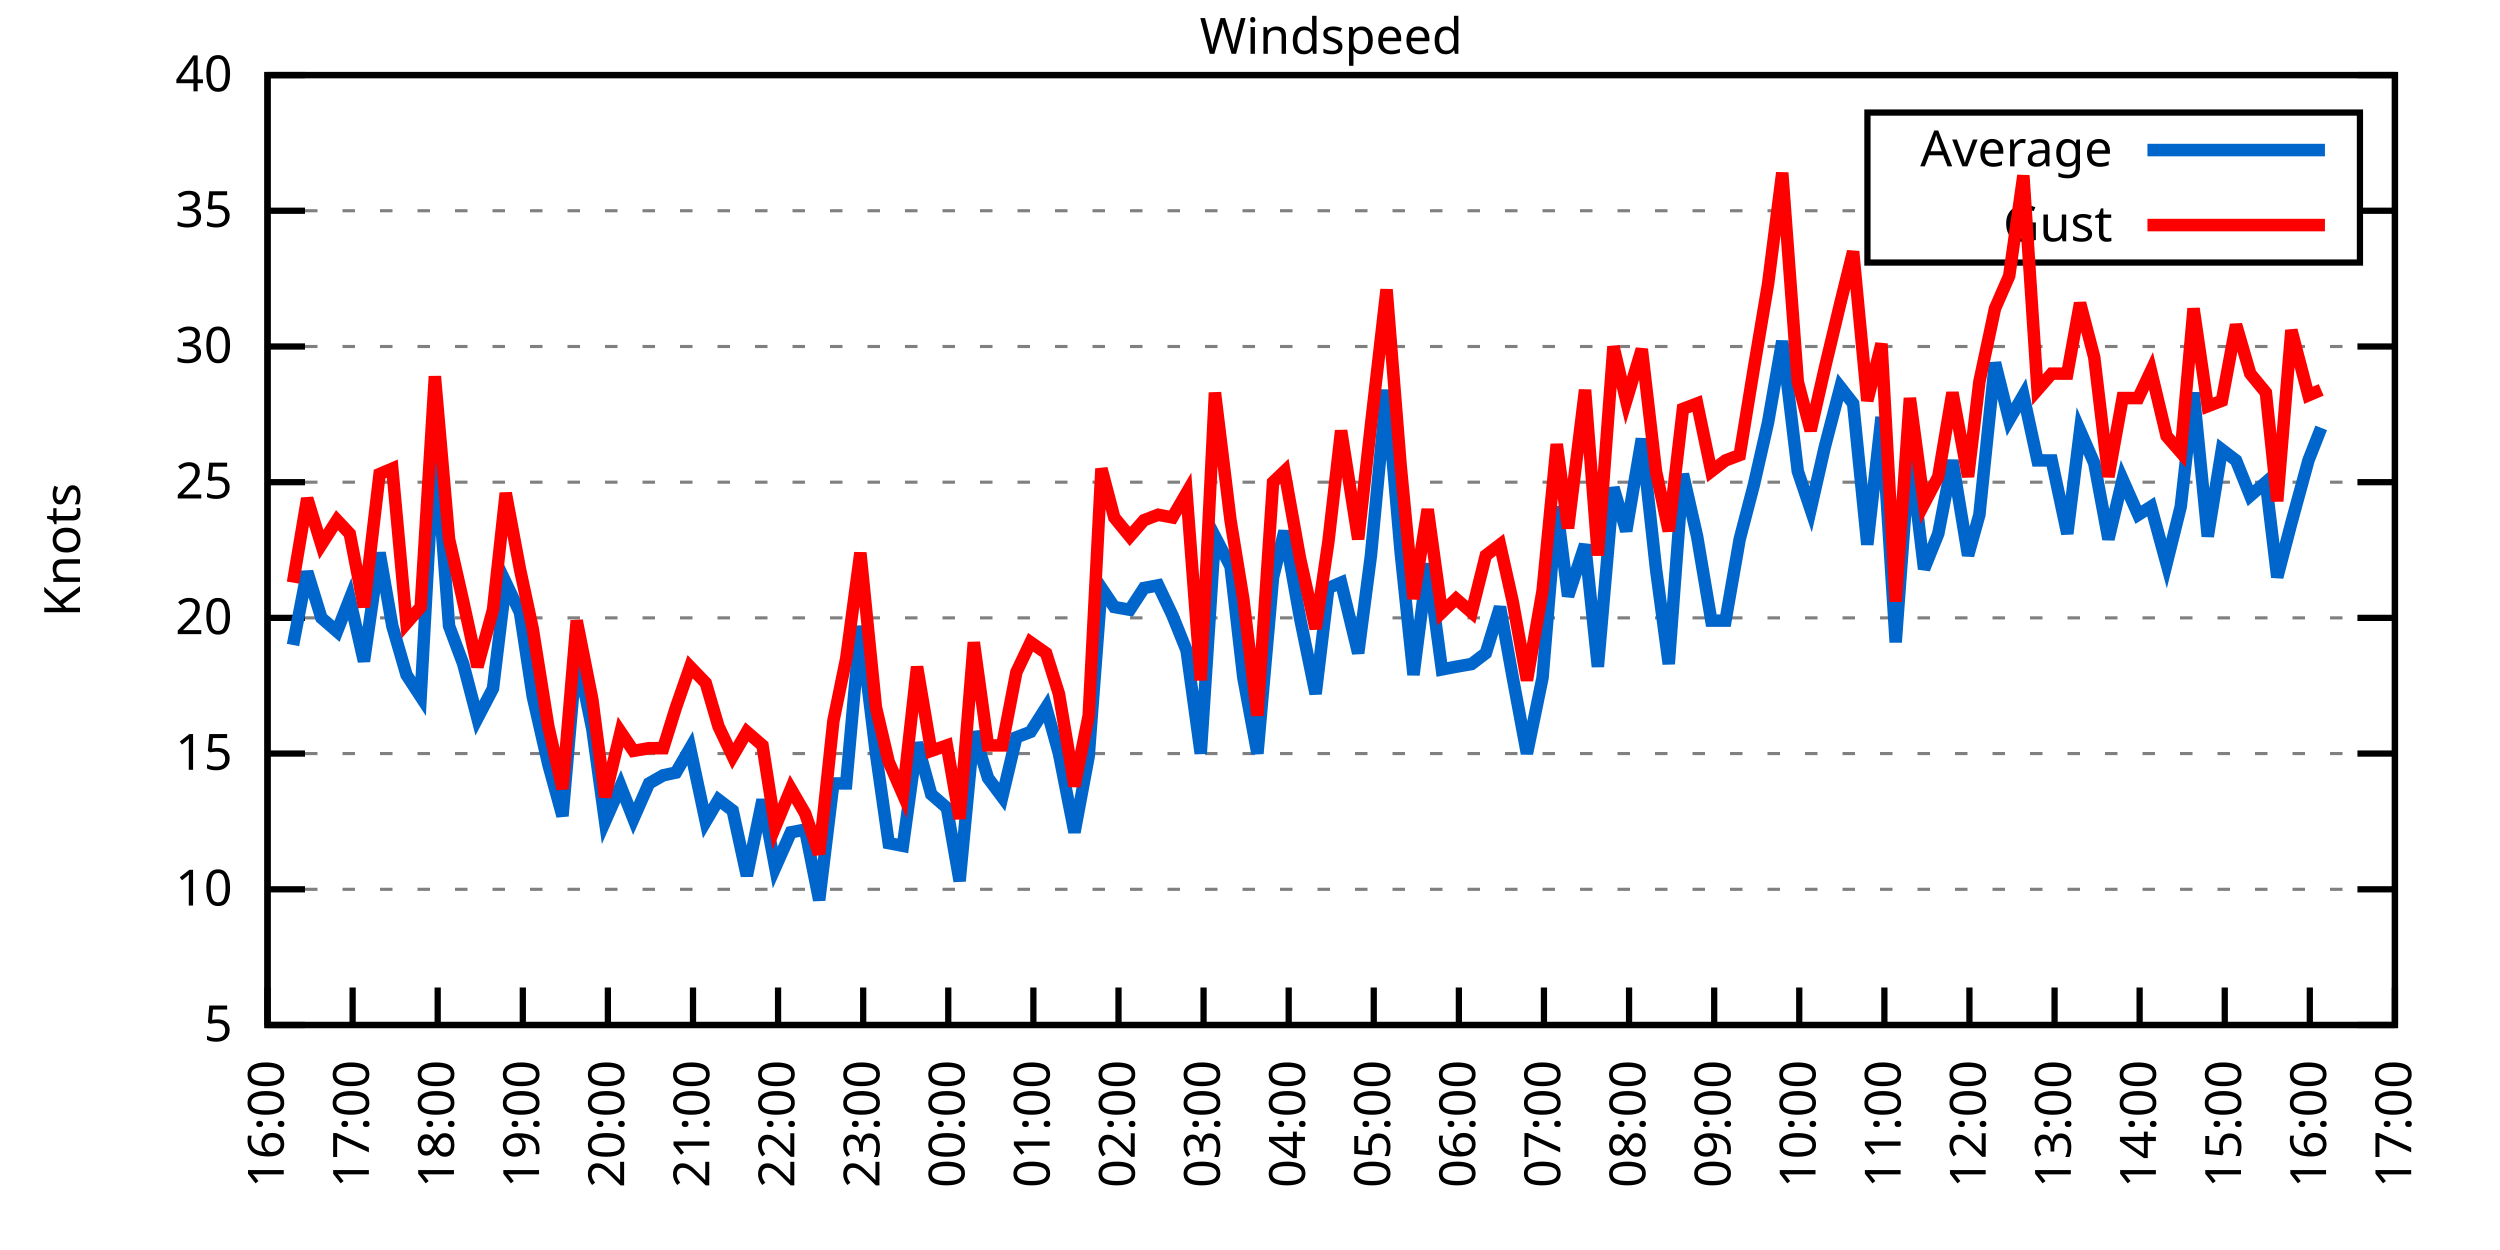
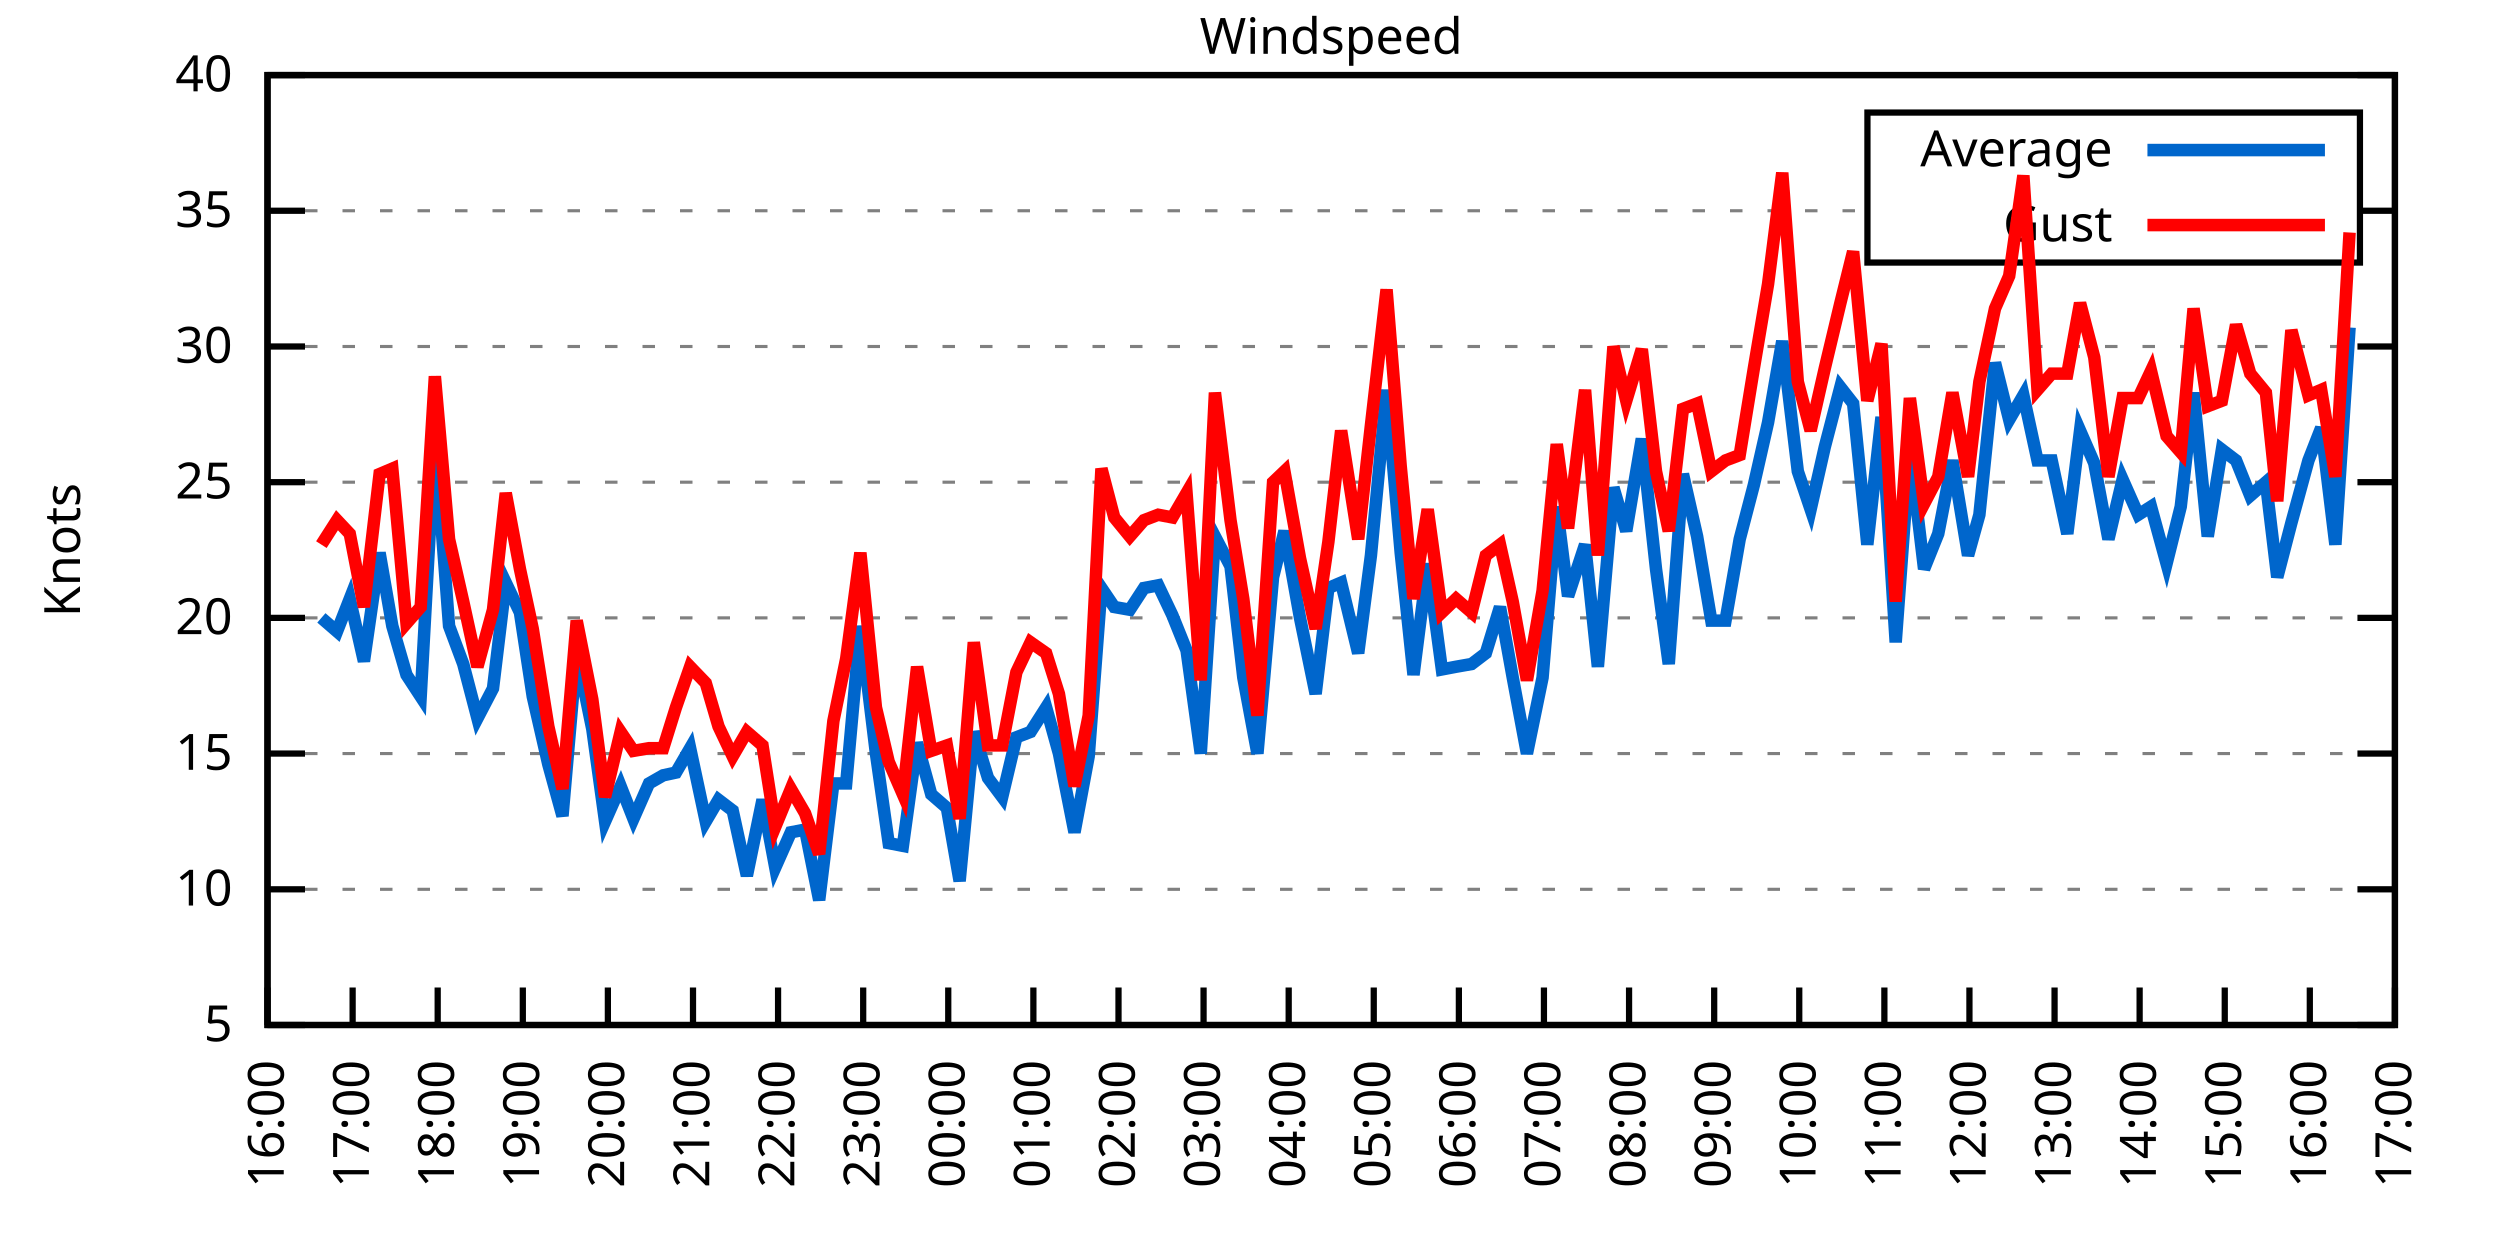
<svg xmlns="http://www.w3.org/2000/svg" xmlns:xlink="http://www.w3.org/1999/xlink" width="400" height="200" viewBox="0 0 400 200">
  <g id="gnuplot_canvas">
    <rect x="0" y="0" width="400" height="200" fill="none" />
    <defs>
      <circle id="gpDot" r="0.5" stroke-width="0.5" stroke="currentColor" />
      <path id="gpPt0" stroke-width="0.333" stroke="currentColor" d="M-1,0 h2 M0,-1 v2" />
      <path id="gpPt1" stroke-width="0.333" stroke="currentColor" d="M-1,-1 L1,1 M1,-1 L-1,1" />
      <path id="gpPt2" stroke-width="0.333" stroke="currentColor" d="M-1,0 L1,0 M0,-1 L0,1 M-1,-1 L1,1 M-1,1 L1,-1" />
      <rect id="gpPt3" stroke-width="0.333" stroke="currentColor" x="-1" y="-1" width="2" height="2" />
      <rect id="gpPt4" stroke-width="0.333" stroke="currentColor" fill="currentColor" x="-1" y="-1" width="2" height="2" />
      <circle id="gpPt5" stroke-width="0.333" stroke="currentColor" cx="0" cy="0" r="1" />
      <use xlink:href="#gpPt5" id="gpPt6" fill="currentColor" stroke="none" />
      <path id="gpPt7" stroke-width="0.333" stroke="currentColor" d="M0,-1.33 L-1.33,0.67 L1.33,0.67 z" />
      <use xlink:href="#gpPt7" id="gpPt8" fill="currentColor" stroke="none" />
      <use xlink:href="#gpPt7" id="gpPt9" stroke="currentColor" transform="rotate(180)" />
      <use xlink:href="#gpPt9" id="gpPt10" fill="currentColor" stroke="none" />
      <use xlink:href="#gpPt3" id="gpPt11" stroke="currentColor" transform="rotate(45)" />
      <use xlink:href="#gpPt11" id="gpPt12" fill="currentColor" stroke="none" />
      <path id="gpPt13" stroke-width="0.333" stroke="currentColor" d="M0,1.330 L1.265,0.411 L0.782,-1.067 L-0.782,-1.076 L-1.265,0.411 z" />
      <use xlink:href="#gpPt13" id="gpPt14" fill="currentColor" stroke="none" />
      <filter id="textbox" filterUnits="objectBoundingBox" x="0" y="0" height="1" width="1">
        <feFlood flood-color="white" flood-opacity="1" result="bgnd" />
        <feComposite in="SourceGraphic" in2="bgnd" operator="atop" />
      </filter>
      <filter id="greybox" filterUnits="objectBoundingBox" x="0" y="0" height="1" width="1">
        <feFlood flood-color="lightgrey" flood-opacity="1" result="grey" />
        <feComposite in="SourceGraphic" in2="grey" operator="atop" />
      </filter>
    </defs>
    <g fill="none" color="white" stroke="currentColor" stroke-width="1.00" stroke-linecap="butt" stroke-linejoin="miter">
</g>
    <g fill="none" color="black" stroke="currentColor" stroke-width="1.00" stroke-linecap="butt" stroke-linejoin="miter">
      <g stroke="none" shape-rendering="crispEdges">
        <polygon fill="rgb(255, 255, 255)" points="42.80,164.00 383.18,164.00 383.18,12.02 42.80,12.02 " />
      </g>
    </g>
    <g fill="none" color="black" stroke="currentColor" stroke-width="1.00" stroke-linecap="butt" stroke-linejoin="miter">
</g>
    <g fill="none" color="black" stroke="black" stroke-width="0.50" stroke-linecap="butt" stroke-linejoin="miter">
</g>
    <g fill="none" color="gray" stroke="currentColor" stroke-width="0.50" stroke-linecap="butt" stroke-linejoin="miter">
      <path stroke="gray" stroke-dasharray="2,4" class="gridline" d="M42.80,164.00 L383.19,164.00  " />
    </g>
    <g fill="none" color="gray" stroke="gray" stroke-width="1.00" stroke-linecap="butt" stroke-linejoin="miter">
</g>
    <g fill="none" color="black" stroke="currentColor" stroke-width="1.00" stroke-linecap="butt" stroke-linejoin="miter">
      <path stroke="black" d="M42.80,164.00 L48.80,164.00 M383.19,164.00 L377.19,164.00  " />
      <g transform="translate(37.20,166.60)" stroke="none" fill="black" font-family="Sans" font-size="8.00" text-anchor="end">
        <text>
          <tspan font-family="Sans"> 5</tspan>
        </text>
      </g>
    </g>
    <g fill="none" color="black" stroke="currentColor" stroke-width="1.00" stroke-linecap="butt" stroke-linejoin="miter">
</g>
    <g fill="none" color="black" stroke="black" stroke-width="0.50" stroke-linecap="butt" stroke-linejoin="miter">
</g>
    <g fill="none" color="gray" stroke="currentColor" stroke-width="0.50" stroke-linecap="butt" stroke-linejoin="miter">
      <path stroke="gray" stroke-dasharray="2,4" class="gridline" d="M42.80,142.29 L383.19,142.29  " />
    </g>
    <g fill="none" color="gray" stroke="gray" stroke-width="1.00" stroke-linecap="butt" stroke-linejoin="miter">
</g>
    <g fill="none" color="black" stroke="currentColor" stroke-width="1.00" stroke-linecap="butt" stroke-linejoin="miter">
      <path stroke="black" d="M42.80,142.29 L48.80,142.29 M383.19,142.29 L377.19,142.29  " />
      <g transform="translate(37.20,144.89)" stroke="none" fill="black" font-family="Sans" font-size="8.00" text-anchor="end">
        <text>
          <tspan font-family="Sans"> 10</tspan>
        </text>
      </g>
    </g>
    <g fill="none" color="black" stroke="currentColor" stroke-width="1.00" stroke-linecap="butt" stroke-linejoin="miter">
</g>
    <g fill="none" color="black" stroke="black" stroke-width="0.50" stroke-linecap="butt" stroke-linejoin="miter">
</g>
    <g fill="none" color="gray" stroke="currentColor" stroke-width="0.50" stroke-linecap="butt" stroke-linejoin="miter">
      <path stroke="gray" stroke-dasharray="2,4" class="gridline" d="M42.80,120.57 L383.19,120.57  " />
    </g>
    <g fill="none" color="gray" stroke="gray" stroke-width="1.00" stroke-linecap="butt" stroke-linejoin="miter">
</g>
    <g fill="none" color="black" stroke="currentColor" stroke-width="1.00" stroke-linecap="butt" stroke-linejoin="miter">
      <path stroke="black" d="M42.80,120.57 L48.80,120.57 M383.19,120.57 L377.19,120.57  " />
      <g transform="translate(37.20,123.17)" stroke="none" fill="black" font-family="Sans" font-size="8.00" text-anchor="end">
        <text>
          <tspan font-family="Sans"> 15</tspan>
        </text>
      </g>
    </g>
    <g fill="none" color="black" stroke="currentColor" stroke-width="1.00" stroke-linecap="butt" stroke-linejoin="miter">
</g>
    <g fill="none" color="black" stroke="black" stroke-width="0.50" stroke-linecap="butt" stroke-linejoin="miter">
</g>
    <g fill="none" color="gray" stroke="currentColor" stroke-width="0.50" stroke-linecap="butt" stroke-linejoin="miter">
      <path stroke="gray" stroke-dasharray="2,4" class="gridline" d="M42.80,98.86 L383.19,98.86  " />
    </g>
    <g fill="none" color="gray" stroke="gray" stroke-width="1.00" stroke-linecap="butt" stroke-linejoin="miter">
</g>
    <g fill="none" color="black" stroke="currentColor" stroke-width="1.00" stroke-linecap="butt" stroke-linejoin="miter">
      <path stroke="black" d="M42.80,98.86 L48.80,98.86 M383.19,98.86 L377.19,98.86  " />
      <g transform="translate(37.20,101.46)" stroke="none" fill="black" font-family="Sans" font-size="8.00" text-anchor="end">
        <text>
          <tspan font-family="Sans"> 20</tspan>
        </text>
      </g>
    </g>
    <g fill="none" color="black" stroke="currentColor" stroke-width="1.00" stroke-linecap="butt" stroke-linejoin="miter">
</g>
    <g fill="none" color="black" stroke="black" stroke-width="0.50" stroke-linecap="butt" stroke-linejoin="miter">
</g>
    <g fill="none" color="gray" stroke="currentColor" stroke-width="0.50" stroke-linecap="butt" stroke-linejoin="miter">
      <path stroke="gray" stroke-dasharray="2,4" class="gridline" d="M42.80,77.15 L383.19,77.15  " />
    </g>
    <g fill="none" color="gray" stroke="gray" stroke-width="1.00" stroke-linecap="butt" stroke-linejoin="miter">
</g>
    <g fill="none" color="black" stroke="currentColor" stroke-width="1.00" stroke-linecap="butt" stroke-linejoin="miter">
      <path stroke="black" d="M42.80,77.15 L48.80,77.15 M383.19,77.15 L377.19,77.15  " />
      <g transform="translate(37.20,79.75)" stroke="none" fill="black" font-family="Sans" font-size="8.00" text-anchor="end">
        <text>
          <tspan font-family="Sans"> 25</tspan>
        </text>
      </g>
    </g>
    <g fill="none" color="black" stroke="currentColor" stroke-width="1.00" stroke-linecap="butt" stroke-linejoin="miter">
</g>
    <g fill="none" color="black" stroke="black" stroke-width="0.50" stroke-linecap="butt" stroke-linejoin="miter">
</g>
    <g fill="none" color="gray" stroke="currentColor" stroke-width="0.50" stroke-linecap="butt" stroke-linejoin="miter">
      <path stroke="gray" stroke-dasharray="2,4" class="gridline" d="M42.80,55.44 L383.19,55.44  " />
    </g>
    <g fill="none" color="gray" stroke="gray" stroke-width="1.00" stroke-linecap="butt" stroke-linejoin="miter">
</g>
    <g fill="none" color="black" stroke="currentColor" stroke-width="1.00" stroke-linecap="butt" stroke-linejoin="miter">
      <path stroke="black" d="M42.80,55.44 L48.80,55.44 M383.19,55.44 L377.19,55.44  " />
      <g transform="translate(37.20,58.04)" stroke="none" fill="black" font-family="Sans" font-size="8.00" text-anchor="end">
        <text>
          <tspan font-family="Sans"> 30</tspan>
        </text>
      </g>
    </g>
    <g fill="none" color="black" stroke="currentColor" stroke-width="1.00" stroke-linecap="butt" stroke-linejoin="miter">
</g>
    <g fill="none" color="black" stroke="black" stroke-width="0.50" stroke-linecap="butt" stroke-linejoin="miter">
</g>
    <g fill="none" color="gray" stroke="currentColor" stroke-width="0.50" stroke-linecap="butt" stroke-linejoin="miter">
      <path stroke="gray" stroke-dasharray="2,4" class="gridline" d="M42.80,33.72 L298.79,33.72 M377.59,33.72 L383.19,33.72  " />
    </g>
    <g fill="none" color="gray" stroke="gray" stroke-width="1.00" stroke-linecap="butt" stroke-linejoin="miter">
</g>
    <g fill="none" color="black" stroke="currentColor" stroke-width="1.00" stroke-linecap="butt" stroke-linejoin="miter">
      <path stroke="black" d="M42.80,33.72 L48.80,33.72 M383.19,33.72 L377.19,33.72  " />
      <g transform="translate(37.20,36.32)" stroke="none" fill="black" font-family="Sans" font-size="8.00" text-anchor="end">
        <text>
          <tspan font-family="Sans"> 35</tspan>
        </text>
      </g>
    </g>
    <g fill="none" color="black" stroke="currentColor" stroke-width="1.00" stroke-linecap="butt" stroke-linejoin="miter">
</g>
    <g fill="none" color="black" stroke="black" stroke-width="0.50" stroke-linecap="butt" stroke-linejoin="miter">
</g>
    <g fill="none" color="gray" stroke="currentColor" stroke-width="0.50" stroke-linecap="butt" stroke-linejoin="miter">
      <path stroke="gray" stroke-dasharray="2,4" class="gridline" d="M42.80,12.01 L383.19,12.01  " />
    </g>
    <g fill="none" color="gray" stroke="gray" stroke-width="1.00" stroke-linecap="butt" stroke-linejoin="miter">
</g>
    <g fill="none" color="black" stroke="currentColor" stroke-width="1.00" stroke-linecap="butt" stroke-linejoin="miter">
      <path stroke="black" d="M42.80,12.01 L48.80,12.01 M383.19,12.01 L377.19,12.01  " />
      <g transform="translate(37.20,14.61)" stroke="none" fill="black" font-family="Sans" font-size="8.00" text-anchor="end">
        <text>
          <tspan font-family="Sans"> 40</tspan>
        </text>
      </g>
    </g>
    <g fill="none" color="black" stroke="currentColor" stroke-width="1.00" stroke-linecap="butt" stroke-linejoin="miter">
      <path stroke="black" d="M42.80,164.00 L42.80,158.00  " />
      <g transform="translate(45.40,169.60) rotate(270.00)" stroke="none" fill="black" font-family="Sans" font-size="8.00" text-anchor="end">
        <text>
          <tspan font-family="Sans">16:00</tspan>
        </text>
      </g>
    </g>
    <g fill="none" color="black" stroke="currentColor" stroke-width="1.00" stroke-linecap="butt" stroke-linejoin="miter">
      <path stroke="black" d="M56.42,164.00 L56.42,158.00  " />
      <g transform="translate(59.02,169.60) rotate(270.00)" stroke="none" fill="black" font-family="Sans" font-size="8.00" text-anchor="end">
        <text>
          <tspan font-family="Sans">17:00</tspan>
        </text>
      </g>
    </g>
    <g fill="none" color="black" stroke="currentColor" stroke-width="1.00" stroke-linecap="butt" stroke-linejoin="miter">
      <path stroke="black" d="M70.03,164.00 L70.03,158.00  " />
      <g transform="translate(72.63,169.60) rotate(270.00)" stroke="none" fill="black" font-family="Sans" font-size="8.00" text-anchor="end">
        <text>
          <tspan font-family="Sans">18:00</tspan>
        </text>
      </g>
    </g>
    <g fill="none" color="black" stroke="currentColor" stroke-width="1.00" stroke-linecap="butt" stroke-linejoin="miter">
      <path stroke="black" d="M83.65,164.00 L83.65,158.00  " />
      <g transform="translate(86.25,169.60) rotate(270.00)" stroke="none" fill="black" font-family="Sans" font-size="8.00" text-anchor="end">
        <text>
          <tspan font-family="Sans">19:00</tspan>
        </text>
      </g>
    </g>
    <g fill="none" color="black" stroke="currentColor" stroke-width="1.00" stroke-linecap="butt" stroke-linejoin="miter">
      <path stroke="black" d="M97.26,164.00 L97.26,158.00  " />
      <g transform="translate(99.86,169.60) rotate(270.00)" stroke="none" fill="black" font-family="Sans" font-size="8.00" text-anchor="end">
        <text>
          <tspan font-family="Sans">20:00</tspan>
        </text>
      </g>
    </g>
    <g fill="none" color="black" stroke="currentColor" stroke-width="1.00" stroke-linecap="butt" stroke-linejoin="miter">
      <path stroke="black" d="M110.88,164.00 L110.88,158.00  " />
      <g transform="translate(113.48,169.60) rotate(270.00)" stroke="none" fill="black" font-family="Sans" font-size="8.00" text-anchor="end">
        <text>
          <tspan font-family="Sans">21:00</tspan>
        </text>
      </g>
    </g>
    <g fill="none" color="black" stroke="currentColor" stroke-width="1.00" stroke-linecap="butt" stroke-linejoin="miter">
      <path stroke="black" d="M124.49,164.00 L124.49,158.00  " />
      <g transform="translate(127.09,169.60) rotate(270.00)" stroke="none" fill="black" font-family="Sans" font-size="8.00" text-anchor="end">
        <text>
          <tspan font-family="Sans">22:00</tspan>
        </text>
      </g>
    </g>
    <g fill="none" color="black" stroke="currentColor" stroke-width="1.00" stroke-linecap="butt" stroke-linejoin="miter">
      <path stroke="black" d="M138.11,164.00 L138.11,158.00  " />
      <g transform="translate(140.71,169.60) rotate(270.00)" stroke="none" fill="black" font-family="Sans" font-size="8.00" text-anchor="end">
        <text>
          <tspan font-family="Sans">23:00</tspan>
        </text>
      </g>
    </g>
    <g fill="none" color="black" stroke="currentColor" stroke-width="1.00" stroke-linecap="butt" stroke-linejoin="miter">
      <path stroke="black" d="M151.72,164.00 L151.72,158.00  " />
      <g transform="translate(154.32,169.60) rotate(270.00)" stroke="none" fill="black" font-family="Sans" font-size="8.00" text-anchor="end">
        <text>
          <tspan font-family="Sans">00:00</tspan>
        </text>
      </g>
    </g>
    <g fill="none" color="black" stroke="currentColor" stroke-width="1.00" stroke-linecap="butt" stroke-linejoin="miter">
      <path stroke="black" d="M165.34,164.00 L165.34,158.00  " />
      <g transform="translate(167.94,169.60) rotate(270.00)" stroke="none" fill="black" font-family="Sans" font-size="8.00" text-anchor="end">
        <text>
          <tspan font-family="Sans">01:00</tspan>
        </text>
      </g>
    </g>
    <g fill="none" color="black" stroke="currentColor" stroke-width="1.00" stroke-linecap="butt" stroke-linejoin="miter">
      <path stroke="black" d="M178.96,164.00 L178.96,158.00  " />
      <g transform="translate(181.56,169.60) rotate(270.00)" stroke="none" fill="black" font-family="Sans" font-size="8.00" text-anchor="end">
        <text>
          <tspan font-family="Sans">02:00</tspan>
        </text>
      </g>
    </g>
    <g fill="none" color="black" stroke="currentColor" stroke-width="1.00" stroke-linecap="butt" stroke-linejoin="miter">
      <path stroke="black" d="M192.57,164.00 L192.57,158.00  " />
      <g transform="translate(195.17,169.60) rotate(270.00)" stroke="none" fill="black" font-family="Sans" font-size="8.00" text-anchor="end">
        <text>
          <tspan font-family="Sans">03:00</tspan>
        </text>
      </g>
    </g>
    <g fill="none" color="black" stroke="currentColor" stroke-width="1.00" stroke-linecap="butt" stroke-linejoin="miter">
      <path stroke="black" d="M206.19,164.00 L206.19,158.00  " />
      <g transform="translate(208.79,169.60) rotate(270.00)" stroke="none" fill="black" font-family="Sans" font-size="8.00" text-anchor="end">
        <text>
          <tspan font-family="Sans">04:00</tspan>
        </text>
      </g>
    </g>
    <g fill="none" color="black" stroke="currentColor" stroke-width="1.00" stroke-linecap="butt" stroke-linejoin="miter">
      <path stroke="black" d="M219.80,164.00 L219.80,158.00  " />
      <g transform="translate(222.40,169.60) rotate(270.00)" stroke="none" fill="black" font-family="Sans" font-size="8.00" text-anchor="end">
        <text>
          <tspan font-family="Sans">05:00</tspan>
        </text>
      </g>
    </g>
    <g fill="none" color="black" stroke="currentColor" stroke-width="1.00" stroke-linecap="butt" stroke-linejoin="miter">
      <path stroke="black" d="M233.42,164.00 L233.42,158.00  " />
      <g transform="translate(236.02,169.60) rotate(270.00)" stroke="none" fill="black" font-family="Sans" font-size="8.00" text-anchor="end">
        <text>
          <tspan font-family="Sans">06:00</tspan>
        </text>
      </g>
    </g>
    <g fill="none" color="black" stroke="currentColor" stroke-width="1.00" stroke-linecap="butt" stroke-linejoin="miter">
      <path stroke="black" d="M247.03,164.00 L247.03,158.00  " />
      <g transform="translate(249.63,169.60) rotate(270.00)" stroke="none" fill="black" font-family="Sans" font-size="8.00" text-anchor="end">
        <text>
          <tspan font-family="Sans">07:00</tspan>
        </text>
      </g>
    </g>
    <g fill="none" color="black" stroke="currentColor" stroke-width="1.00" stroke-linecap="butt" stroke-linejoin="miter">
      <path stroke="black" d="M260.65,164.00 L260.65,158.00  " />
      <g transform="translate(263.25,169.60) rotate(270.00)" stroke="none" fill="black" font-family="Sans" font-size="8.00" text-anchor="end">
        <text>
          <tspan font-family="Sans">08:00</tspan>
        </text>
      </g>
    </g>
    <g fill="none" color="black" stroke="currentColor" stroke-width="1.00" stroke-linecap="butt" stroke-linejoin="miter">
      <path stroke="black" d="M274.27,164.00 L274.27,158.00  " />
      <g transform="translate(276.87,169.60) rotate(270.00)" stroke="none" fill="black" font-family="Sans" font-size="8.00" text-anchor="end">
        <text>
          <tspan font-family="Sans">09:00</tspan>
        </text>
      </g>
    </g>
    <g fill="none" color="black" stroke="currentColor" stroke-width="1.00" stroke-linecap="butt" stroke-linejoin="miter">
      <path stroke="black" d="M287.88,164.00 L287.88,158.00  " />
      <g transform="translate(290.48,169.60) rotate(270.00)" stroke="none" fill="black" font-family="Sans" font-size="8.00" text-anchor="end">
        <text>
          <tspan font-family="Sans">10:00</tspan>
        </text>
      </g>
    </g>
    <g fill="none" color="black" stroke="currentColor" stroke-width="1.00" stroke-linecap="butt" stroke-linejoin="miter">
      <path stroke="black" d="M301.50,164.00 L301.50,158.00  " />
      <g transform="translate(304.10,169.60) rotate(270.00)" stroke="none" fill="black" font-family="Sans" font-size="8.00" text-anchor="end">
        <text>
          <tspan font-family="Sans">11:00</tspan>
        </text>
      </g>
    </g>
    <g fill="none" color="black" stroke="currentColor" stroke-width="1.00" stroke-linecap="butt" stroke-linejoin="miter">
      <path stroke="black" d="M315.11,164.00 L315.11,158.00  " />
      <g transform="translate(317.71,169.60) rotate(270.00)" stroke="none" fill="black" font-family="Sans" font-size="8.00" text-anchor="end">
        <text>
          <tspan font-family="Sans">12:00</tspan>
        </text>
      </g>
    </g>
    <g fill="none" color="black" stroke="currentColor" stroke-width="1.00" stroke-linecap="butt" stroke-linejoin="miter">
      <path stroke="black" d="M328.73,164.00 L328.73,158.00  " />
      <g transform="translate(331.33,169.60) rotate(270.00)" stroke="none" fill="black" font-family="Sans" font-size="8.00" text-anchor="end">
        <text>
          <tspan font-family="Sans">13:00</tspan>
        </text>
      </g>
    </g>
    <g fill="none" color="black" stroke="currentColor" stroke-width="1.00" stroke-linecap="butt" stroke-linejoin="miter">
      <path stroke="black" d="M342.34,164.00 L342.34,158.00  " />
      <g transform="translate(344.94,169.60) rotate(270.00)" stroke="none" fill="black" font-family="Sans" font-size="8.00" text-anchor="end">
        <text>
          <tspan font-family="Sans">14:00</tspan>
        </text>
      </g>
    </g>
    <g fill="none" color="black" stroke="currentColor" stroke-width="1.00" stroke-linecap="butt" stroke-linejoin="miter">
      <path stroke="black" d="M355.96,164.00 L355.96,158.00  " />
      <g transform="translate(358.56,169.60) rotate(270.00)" stroke="none" fill="black" font-family="Sans" font-size="8.00" text-anchor="end">
        <text>
          <tspan font-family="Sans">15:00</tspan>
        </text>
      </g>
    </g>
    <g fill="none" color="black" stroke="currentColor" stroke-width="1.00" stroke-linecap="butt" stroke-linejoin="miter">
      <path stroke="black" d="M369.57,164.00 L369.57,158.00  " />
      <g transform="translate(372.17,169.60) rotate(270.00)" stroke="none" fill="black" font-family="Sans" font-size="8.00" text-anchor="end">
        <text>
          <tspan font-family="Sans">16:00</tspan>
        </text>
      </g>
    </g>
    <g fill="none" color="black" stroke="currentColor" stroke-width="1.00" stroke-linecap="butt" stroke-linejoin="miter">
      <path stroke="black" d="M383.19,164.00 L383.19,158.00  " />
      <g transform="translate(385.79,169.60) rotate(270.00)" stroke="none" fill="black" font-family="Sans" font-size="8.00" text-anchor="end">
        <text>
          <tspan font-family="Sans">17:00</tspan>
        </text>
      </g>
    </g>
    <g fill="none" color="black" stroke="currentColor" stroke-width="1.00" stroke-linecap="butt" stroke-linejoin="miter">
</g>
    <g fill="none" color="black" stroke="currentColor" stroke-width="1.00" stroke-linecap="butt" stroke-linejoin="miter">
      <path stroke="black" d="M42.80,12.01 L42.80,164.00 L383.19,164.00 L383.19,12.01 L42.80,12.01 Z  " />
    </g>
    <g fill="none" color="black" stroke="currentColor" stroke-width="1.00" stroke-linecap="butt" stroke-linejoin="miter">
</g>
    <g fill="none" color="black" stroke="currentColor" stroke-width="1.00" stroke-linecap="butt" stroke-linejoin="miter">
      <path stroke="black" d="M298.79,42.01 L298.79,18.01 L377.59,18.01 L377.59,42.01 L298.79,42.01 Z  " />
    </g>
    <g id="Windspeed_plot_1">
      <g fill="none" color="white" stroke="black" stroke-width="2.00" stroke-linecap="butt" stroke-linejoin="miter">
</g>
      <g fill="none" color="black" stroke="currentColor" stroke-width="2.00" stroke-linecap="butt" stroke-linejoin="miter">
        <g transform="translate(337.99,26.61)" stroke="none" fill="black" font-family="Sans" font-size="8.00" text-anchor="end">
          <text>
            <tspan font-family="Sans">Average</tspan>
          </text>
        </g>
      </g>
      <g fill="none" color="black" stroke="currentColor" stroke-width="2.00" stroke-linecap="butt" stroke-linejoin="miter">
-         <path stroke="rgb(  0, 102, 204)" d="M343.59,24.01 L371.99,24.01 M46.88,103.20 L49.15,91.48 L51.42,98.86 L53.92,101.03 L55.96,95.82 L58.23,105.81   L60.73,88.44 L62.77,100.16 L65.04,107.98 L67.31,111.45 L69.58,70.20 L71.85,100.16 L74.12,106.24 L76.39,114.93   L78.88,110.15 L80.92,93.22 L83.19,97.99 L85.24,111.45 L87.73,122.31 L90.00,130.56 L92.27,104.51 L94.77,116.67   L96.81,131.43 L99.30,125.79 L101.35,131.00 L103.84,125.35 L106.11,124.05 L108.15,123.61 L110.42,119.71 L112.92,131.43   L114.96,127.96 L117.23,129.69 L119.50,140.12 L122.00,127.96 L124.04,138.81 L126.54,133.17 L128.81,132.73 L131.07,144.02   L133.34,125.35 L135.39,125.35 L137.66,100.16 L140.15,120.57 L142.19,134.90 L144.46,135.34 L146.73,118.84 L149.00,127.09   L151.50,129.26 L153.54,140.98 L155.81,117.10 L158.08,124.48 L160.35,127.52 L162.62,117.97 L164.89,117.10 L167.38,113.19   L169.43,120.57 L171.92,133.17 L174.19,121.01 L176.23,94.08 L178.28,97.12 L180.77,97.56 L183.04,94.08 L185.31,93.65   L187.58,98.43 L189.85,104.07 L192.12,120.57 L194.39,85.83 L196.88,90.61 L198.93,108.42 L201.19,120.57 L203.69,92.35   L205.51,84.97 L208.00,98.86 L210.50,111.02 L212.54,94.08 L214.58,93.22 L217.31,104.51 L219.35,88.87 L221.85,62.38   L224.11,88.44 L226.16,107.98 L228.43,90.18 L230.70,107.11 L232.96,106.68 L235.46,106.24 L237.73,104.51 L240.00,97.12   L242.04,108.42 L244.31,120.57 L246.81,108.42 L249.08,81.06 L250.89,95.39 L253.61,87.14 L255.66,106.68 L258.15,78.02   L260.20,84.97 L262.69,70.20 L264.96,91.04 L267.00,106.24 L269.27,75.85 L271.54,85.83 L273.81,99.30 L276.08,99.30   L278.35,86.27 L280.62,77.58 L282.89,67.59 L285.16,54.57 L287.65,75.41 L289.70,81.49 L291.97,71.50 L294.46,61.95   L296.50,64.56 L298.77,87.14 L301.04,66.73 L303.31,102.77 L305.58,71.94 L307.85,91.04 L310.12,85.40 L312.39,73.67   L314.89,88.87 L316.70,82.36 L319.20,58.04 L321.47,67.16 L323.74,63.25 L326.00,73.67 L328.27,73.67 L330.77,85.40   L332.81,68.90 L335.08,74.11 L337.35,86.27 L339.62,76.71 L342.12,82.36 L344.16,81.06 L346.65,90.18 L348.92,81.06   L350.97,62.82 L353.24,85.83 L355.50,71.94 L357.77,73.67 L360.04,79.32 L362.54,77.15 L364.36,92.35 L366.62,83.66   L369.35,73.67 L371.39,68.46  " />
+         <path stroke="rgb(  0, 102, 204)" d="M343.59,24.01 L371.99,24.01 M51.42,98.86 L53.92,101.03 L55.96,95.82 L58.23,105.81 L60.73,88.44 L62.77,100.16   L65.04,107.98 L67.31,111.45 L69.58,70.20 L71.85,100.16 L74.12,106.24 L76.39,114.93 L78.88,110.15 L80.92,93.22   L83.19,97.99 L85.24,111.45 L87.73,122.31 L90.00,130.56 L92.27,104.51 L94.77,116.67 L96.81,131.43 L99.30,125.79   L101.35,131.00 L103.84,125.35 L106.11,124.05 L108.15,123.61 L110.42,119.71 L112.92,131.43 L114.96,127.96 L117.23,129.69   L119.50,140.12 L122.00,127.96 L124.04,138.81 L126.54,133.17 L128.81,132.73 L131.07,144.02 L133.34,125.35 L135.39,125.35   L137.66,100.16 L140.15,120.57 L142.19,134.90 L144.46,135.34 L146.73,118.84 L149.00,127.09 L151.50,129.26 L153.54,140.98   L155.81,117.10 L158.08,124.48 L160.35,127.52 L162.62,117.97 L164.89,117.10 L167.38,113.19 L169.43,120.57 L171.92,133.17   L174.19,121.01 L176.23,94.08 L178.28,97.12 L180.77,97.56 L183.04,94.08 L185.31,93.65 L187.58,98.43 L189.85,104.07   L192.12,120.57 L194.39,85.83 L196.88,90.61 L198.93,108.42 L201.19,120.57 L203.69,92.35 L205.51,84.97 L208.00,98.86   L210.50,111.02 L212.54,94.08 L214.58,93.22 L217.31,104.51 L219.35,88.87 L221.85,62.38 L224.11,88.44 L226.16,107.98   L228.43,90.18 L230.70,107.11 L232.96,106.68 L235.46,106.24 L237.73,104.51 L240.00,97.12 L242.04,108.42 L244.31,120.57   L246.81,108.42 L249.08,81.06 L250.89,95.39 L253.61,87.14 L255.66,106.68 L258.15,78.02 L260.20,84.97 L262.69,70.20   L264.96,91.04 L267.00,106.24 L269.27,75.85 L271.54,85.83 L273.81,99.30 L276.08,99.30 L278.35,86.27 L280.62,77.58   L282.89,67.59 L285.16,54.57 L287.65,75.41 L289.70,81.49 L291.97,71.50 L294.46,61.95 L296.50,64.56 L298.77,87.14   L301.04,66.73 L303.31,102.77 L305.58,71.94 L307.85,91.04 L310.12,85.40 L312.39,73.67 L314.89,88.87 L316.70,82.36   L319.20,58.04 L321.47,67.16 L323.74,63.25 L326.00,73.67 L328.27,73.67 L330.77,85.40 L332.81,68.90 L335.08,74.11   L337.35,86.27 L339.62,76.71 L342.12,82.36 L344.16,81.06 L346.65,90.18 L348.92,81.06 L350.97,62.82 L353.24,85.83   L355.50,71.94 L357.77,73.67 L360.04,79.32 L362.54,77.15 L364.36,92.35 L366.62,83.66 L369.35,73.67 L371.39,68.46   L373.66,87.14 L375.93,52.40  " />
      </g>
    </g>
    <g id="Windspeed_plot_2">
      <g fill="none" color="black" stroke="currentColor" stroke-width="2.00" stroke-linecap="butt" stroke-linejoin="miter">
        <g transform="translate(337.99,38.61)" stroke="none" fill="black" font-family="Sans" font-size="8.00" text-anchor="end">
          <text>
            <tspan font-family="Sans">Gust</tspan>
          </text>
        </g>
      </g>
      <g fill="none" color="black" stroke="currentColor" stroke-width="2.00" stroke-linecap="butt" stroke-linejoin="miter">
-         <path stroke="rgb(255,   0,   0)" d="M343.59,36.01 L371.99,36.01 M46.88,93.22 L49.15,79.75 L51.42,87.14 L53.92,83.23 L55.96,85.40 L58.23,97.12   L60.73,75.85 L62.77,74.98 L65.04,99.73 L67.31,97.12 L69.58,60.21 L71.85,86.27 L74.12,96.26 L76.39,106.68   L78.88,97.56 L80.92,78.89 L83.19,91.04 L85.24,100.60 L87.73,116.23 L90.00,126.22 L92.27,99.30 L94.77,111.89   L96.81,127.52 L99.30,117.10 L101.35,120.14 L103.84,119.71 L106.11,119.71 L108.15,113.19 L110.42,106.68 L112.92,109.28   L114.96,116.23 L117.23,121.01 L119.50,117.10 L122.00,119.27 L124.04,132.30 L126.54,126.22 L128.81,130.13 L131.07,136.64   L133.34,115.36 L135.39,105.38 L137.66,88.44 L140.15,113.19 L142.19,121.88 L144.46,127.09 L146.73,106.68 L149.00,120.14   L151.50,119.27 L153.54,131.00 L155.81,102.77 L158.08,119.27 L160.35,119.27 L162.62,107.55 L164.89,102.77 L167.38,104.51   L169.43,111.02 L171.92,125.79 L174.19,114.49 L176.23,74.98 L178.28,82.79 L180.77,85.83 L183.04,83.23 L185.31,82.36   L187.58,82.79 L189.85,78.89 L192.12,108.85 L194.39,62.82 L196.88,83.23 L198.93,95.82 L201.19,114.49 L203.69,77.15   L205.51,75.41 L208.00,89.31 L210.50,100.60 L212.54,86.70 L214.58,68.90 L217.31,86.27 L219.35,68.03 L221.85,46.32   L224.11,74.54 L226.16,95.82 L228.43,81.49 L230.70,97.99 L232.96,95.82 L235.46,97.99 L237.73,88.87 L240.00,87.14   L242.04,96.26 L244.31,108.85 L246.81,94.52 L249.08,71.07 L250.89,84.53 L253.61,62.38 L255.66,88.87 L258.15,55.44   L260.20,64.12 L262.69,55.87 L264.96,75.41 L267.00,84.97 L269.27,65.42 L271.54,64.56 L273.81,75.41 L276.08,73.67   L278.35,72.81 L280.62,58.91 L282.89,45.45 L285.16,27.64 L287.65,61.08 L289.70,68.90 L291.97,58.91 L294.46,48.49   L296.50,40.24 L298.77,64.12 L301.04,55.00 L303.31,96.26 L305.58,63.69 L307.85,80.62 L310.12,76.28 L312.39,62.82   L314.89,76.28 L316.70,61.08 L319.20,49.36 L321.47,44.15 L323.74,28.08 L326.00,62.38 L328.27,59.78 L330.77,59.78   L332.81,48.49 L335.08,57.17 L337.35,76.28 L339.62,63.69 L342.12,63.69 L344.16,59.34 L346.65,69.77 L348.92,72.37   L350.97,49.36 L353.24,64.99 L355.50,64.12 L357.77,51.96 L360.04,59.78 L362.54,62.82 L364.36,80.19 L366.62,52.83   L369.35,63.25 L371.39,62.38  " />
+         <path stroke="rgb(255,   0,   0)" d="M343.59,36.01 L371.99,36.01 M51.42,87.14 L53.92,83.23 L55.96,85.40 L58.23,97.12 L60.73,75.85 L62.77,74.98   L65.04,99.73 L67.31,97.12 L69.58,60.21 L71.85,86.27 L74.12,96.26 L76.39,106.68 L78.88,97.56 L80.92,78.89   L83.19,91.04 L85.24,100.60 L87.73,116.23 L90.00,126.22 L92.27,99.30 L94.77,111.89 L96.81,127.52 L99.30,117.10   L101.35,120.14 L103.84,119.71 L106.11,119.71 L108.15,113.19 L110.42,106.68 L112.92,109.28 L114.96,116.23 L117.23,121.01   L119.50,117.10 L122.00,119.27 L124.04,132.30 L126.54,126.22 L128.81,130.13 L131.07,136.64 L133.34,115.36 L135.39,105.38   L137.66,88.44 L140.15,113.19 L142.19,121.88 L144.46,127.09 L146.73,106.68 L149.00,120.14 L151.50,119.27 L153.54,131.00   L155.81,102.77 L158.08,119.27 L160.35,119.27 L162.62,107.55 L164.89,102.77 L167.38,104.51 L169.43,111.02 L171.92,125.79   L174.19,114.49 L176.23,74.98 L178.28,82.79 L180.77,85.83 L183.04,83.23 L185.31,82.36 L187.58,82.79 L189.85,78.89   L192.12,108.85 L194.39,62.82 L196.88,83.23 L198.93,95.82 L201.19,114.49 L203.69,77.15 L205.51,75.41 L208.00,89.31   L210.50,100.60 L212.54,86.70 L214.58,68.90 L217.31,86.27 L219.35,68.03 L221.85,46.32 L224.11,74.54 L226.16,95.82   L228.43,81.49 L230.70,97.99 L232.96,95.82 L235.46,97.99 L237.73,88.87 L240.00,87.14 L242.04,96.26 L244.31,108.85   L246.81,94.52 L249.08,71.07 L250.89,84.53 L253.61,62.38 L255.66,88.87 L258.15,55.44 L260.20,64.12 L262.69,55.87   L264.96,75.41 L267.00,84.97 L269.27,65.42 L271.54,64.56 L273.81,75.41 L276.08,73.67 L278.35,72.81 L280.62,58.91   L282.89,45.45 L285.16,27.64 L287.65,61.08 L289.70,68.90 L291.97,58.91 L294.46,48.49 L296.50,40.24 L298.77,64.12   L301.04,55.00 L303.31,96.26 L305.58,63.69 L307.85,80.62 L310.12,76.28 L312.39,62.82 L314.89,76.28 L316.70,61.08   L319.20,49.36 L321.47,44.15 L323.74,28.08 L326.00,62.38 L328.27,59.78 L330.77,59.78 L332.81,48.49 L335.08,57.17   L337.35,76.28 L339.62,63.69 L342.12,63.69 L344.16,59.34 L346.65,69.77 L348.92,72.37 L350.97,49.36 L353.24,64.99   L355.50,64.12 L357.77,51.96 L360.04,59.78 L362.54,62.82 L364.36,80.19 L366.62,52.83 L369.35,63.25 L371.39,62.38   L373.66,76.28 L375.93,37.20  " />
      </g>
    </g>
    <g fill="none" color="black" stroke="currentColor" stroke-width="2.00" stroke-linecap="butt" stroke-linejoin="miter">
</g>
    <g fill="none" color="black" stroke="black" stroke-width="1.00" stroke-linecap="butt" stroke-linejoin="miter">
</g>
    <g fill="none" color="black" stroke="currentColor" stroke-width="1.00" stroke-linecap="butt" stroke-linejoin="miter">
      <path stroke="black" d="M42.80,12.01 L42.80,164.00 L383.19,164.00 L383.19,12.01 L42.80,12.01 Z  " />
      <g transform="translate(12.80,88.01) rotate(270.00)" stroke="none" fill="black" font-family="Sans" font-size="8.00" text-anchor="middle">
        <text>
          <tspan font-family="Sans">Knots</tspan>
        </text>
      </g>
    </g>
    <g fill="none" color="black" stroke="currentColor" stroke-width="1.00" stroke-linecap="butt" stroke-linejoin="miter">
</g>
    <g fill="none" color="black" stroke="currentColor" stroke-width="1.00" stroke-linecap="butt" stroke-linejoin="miter">
      <g transform="translate(212.99,8.61)" stroke="none" fill="black" font-family="Sans" font-size="8.00" text-anchor="middle">
        <text>
          <tspan font-family="Sans">Windspeed</tspan>
        </text>
      </g>
    </g>
    <g fill="none" color="black" stroke="currentColor" stroke-width="1.00" stroke-linecap="butt" stroke-linejoin="miter">
</g>
  </g>
</svg>
